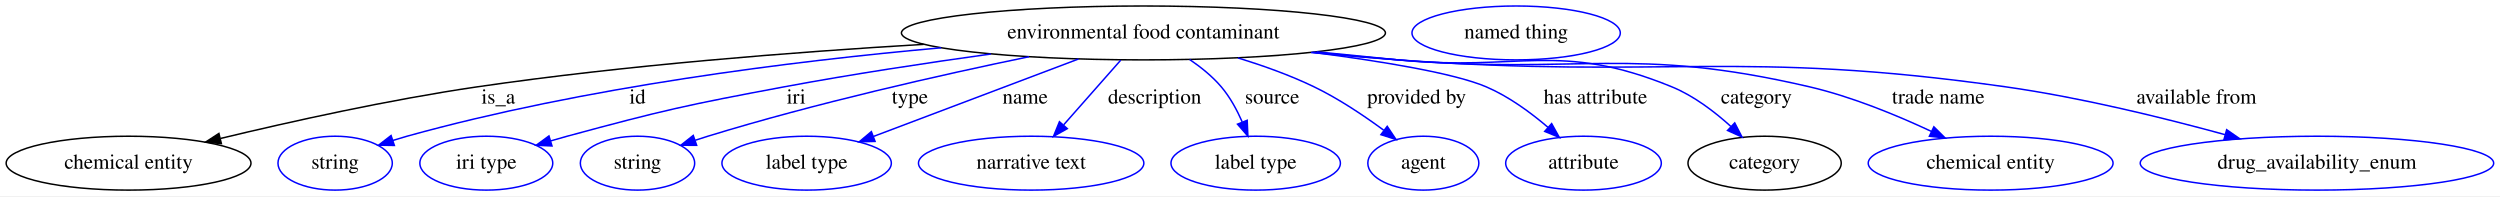
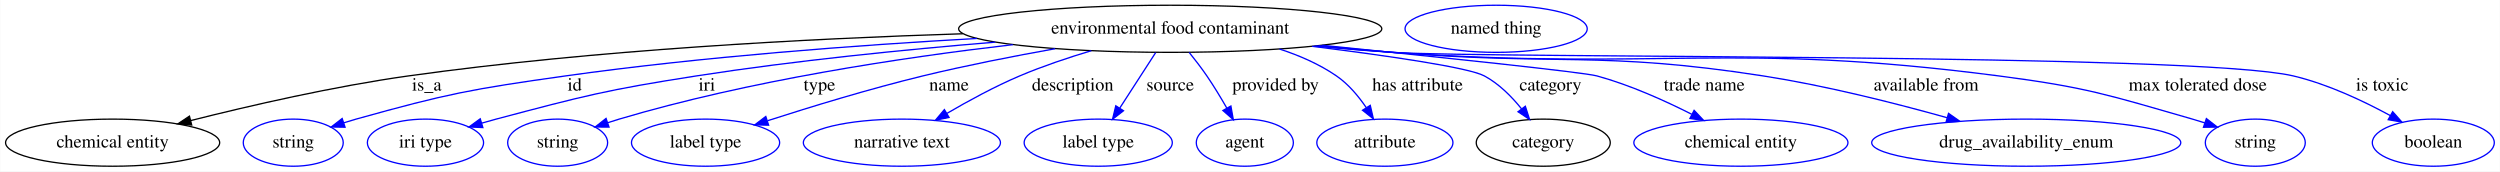
- <svg xmlns="http://www.w3.org/2000/svg" width="1670pt" height="131pt" viewBox="0.00 0.00 1670.18 131.00">
+ <svg xmlns="http://www.w3.org/2000/svg" width="1910pt" height="131pt" viewBox="0.00 0.00 1909.69 131.00">
  <g id="graph0" class="graph" transform="scale(1 1) rotate(0) translate(4 127)">
-     <polygon fill="white" stroke="transparent" points="-4,4 -4,-127 1666.18,-127 1666.18,4 -4,4" />
+     <polygon fill="white" stroke="transparent" points="-4,4 -4,-127 1905.69,-127 1905.69,4 -4,4" />
    <g id="node1" class="node">
-       <ellipse fill="none" stroke="black" cx="759.89" cy="-105" rx="161.67" ry="18" />
-       <text text-anchor="middle" x="759.89" y="-101.3" font-family="Times,serif" font-size="14.00">environmental food contaminant</text>
+       <ellipse fill="none" stroke="black" cx="889.89" cy="-105" rx="161.67" ry="18" />
+       <text text-anchor="middle" x="889.89" y="-101.3" font-family="Times,serif" font-size="14.00">environmental food contaminant</text>
    </g>
    <g id="node2" class="node">
      <ellipse fill="none" stroke="black" cx="81.89" cy="-18" rx="81.79" ry="18" />
      <text text-anchor="middle" x="81.89" y="-14.3" font-family="Times,serif" font-size="14.00">chemical entity</text>
    </g>
    <g id="edge1" class="edge">
-       <path fill="none" stroke="black" d="M613.04,-97.37C526.04,-92.21 413.81,-83.44 314.89,-69 256.16,-60.43 190.07,-45.76 143.33,-34.52" />
-       <polygon fill="black" stroke="black" points="143.9,-31.06 133.36,-32.1 142.25,-37.86 143.9,-31.06" />
-       <text text-anchor="middle" x="328.89" y="-57.8" font-family="Times,serif" font-size="14.00">is_a</text>
+       <path fill="none" stroke="black" d="M731.44,-101.21C614.03,-97.51 450.37,-88.92 307.89,-69 250.91,-61.03 186.98,-46.34 141.69,-34.93" />
+       <polygon fill="black" stroke="black" points="142.3,-31.48 131.75,-32.41 140.58,-38.26 142.3,-31.48" />
+       <text text-anchor="middle" x="321.89" y="-57.8" font-family="Times,serif" font-size="14.00">is_a</text>
    </g>
    <g id="node3" class="node">
      <ellipse fill="none" stroke="blue" cx="219.89" cy="-18" rx="38.19" ry="18" />
      <text text-anchor="middle" x="219.89" y="-14.3" font-family="Times,serif" font-size="14.00">string</text>
    </g>
    <g id="edge2" class="edge">
-       <path fill="none" stroke="blue" d="M624.81,-95.08C524.84,-86.14 386.09,-68.8 267.89,-36 264.78,-35.14 261.58,-34.17 258.39,-33.16" />
-       <polygon fill="blue" stroke="blue" points="259.47,-29.83 248.88,-30 257.26,-36.47 259.47,-29.83" />
-       <text text-anchor="middle" x="421.89" y="-57.8" font-family="Times,serif" font-size="14.00">id</text>
+       <path fill="none" stroke="blue" d="M742.17,-97.62C651.23,-92.51 532.44,-83.68 427.89,-69 355.99,-58.9 337.83,-55.5 267.89,-36 264.78,-35.13 261.59,-34.17 258.39,-33.15" />
+       <polygon fill="blue" stroke="blue" points="259.47,-29.82 248.88,-29.98 257.26,-36.46 259.47,-29.82" />
+       <text text-anchor="middle" x="434.89" y="-57.8" font-family="Times,serif" font-size="14.00">id</text>
    </g>
    <g id="node4" class="node">
      <ellipse fill="none" stroke="blue" cx="320.89" cy="-18" rx="44.39" ry="18" />
      <text text-anchor="middle" x="320.89" y="-14.3" font-family="Times,serif" font-size="14.00">iri type</text>
    </g>
    <g id="edge3" class="edge">
-       <path fill="none" stroke="blue" d="M658,-90.95C615.22,-85 565.01,-77.41 519.89,-69 454.92,-56.89 438.69,-53.27 374.89,-36 371.31,-35.03 367.62,-33.98 363.92,-32.89" />
-       <polygon fill="blue" stroke="blue" points="364.77,-29.49 354.18,-29.95 362.74,-36.19 364.77,-29.49" />
-       <text text-anchor="middle" x="527.89" y="-57.8" font-family="Times,serif" font-size="14.00">iri</text>
+       <path fill="none" stroke="blue" d="M756.19,-94.8C687.68,-89.14 603.07,-80.7 527.89,-69 459.16,-58.3 442.14,-53.8 374.89,-36 371.31,-35.05 367.61,-34.01 363.9,-32.93" />
+       <polygon fill="blue" stroke="blue" points="364.75,-29.53 354.17,-30.01 362.74,-36.24 364.75,-29.53" />
+       <text text-anchor="middle" x="535.89" y="-57.8" font-family="Times,serif" font-size="14.00">iri</text>
    </g>
    <g id="node5" class="node">
      <ellipse fill="none" stroke="blue" cx="421.89" cy="-18" rx="38.19" ry="18" />
      <text text-anchor="middle" x="421.89" y="-14.3" font-family="Times,serif" font-size="14.00">string</text>
    </g>
    <g id="edge4" class="edge">
-       <path fill="none" stroke="blue" d="M683.46,-89.12C624.33,-76.89 540.69,-58.04 468.89,-36 466.13,-35.15 463.29,-34.24 460.45,-33.29" />
-       <polygon fill="blue" stroke="blue" points="461.42,-29.92 450.83,-29.97 459.14,-36.54 461.42,-29.92" />
-       <text text-anchor="middle" x="603.89" y="-57.8" font-family="Times,serif" font-size="14.00">type</text>
+       <path fill="none" stroke="blue" d="M769.66,-92.88C684.44,-83 568.08,-65.44 468.89,-36 465.99,-35.14 463.01,-34.2 460.02,-33.21" />
+       <polygon fill="blue" stroke="blue" points="461.14,-29.9 450.55,-29.97 458.87,-36.52 461.14,-29.9" />
+       <text text-anchor="middle" x="621.89" y="-57.8" font-family="Times,serif" font-size="14.00">type</text>
    </g>
    <g id="node6" class="node">
      <ellipse fill="none" stroke="blue" cx="534.89" cy="-18" rx="56.59" ry="18" />
      <text text-anchor="middle" x="534.89" y="-14.3" font-family="Times,serif" font-size="14.00">label type</text>
    </g>
    <g id="edge5" class="edge">
-       <path fill="none" stroke="blue" d="M716.51,-87.61C677.11,-72.73 619.24,-50.86 579.47,-35.84" />
-       <polygon fill="blue" stroke="blue" points="580.61,-32.53 570.02,-32.27 578.14,-39.08 580.61,-32.53" />
-       <text text-anchor="middle" x="680.89" y="-57.8" font-family="Times,serif" font-size="14.00">name</text>
+       <path fill="none" stroke="blue" d="M801.96,-89.78C769.98,-84.06 733.65,-76.94 700.89,-69 660.47,-59.2 615.31,-45.41 582.31,-34.79" />
+       <polygon fill="blue" stroke="blue" points="583.07,-31.36 572.48,-31.61 580.91,-38.02 583.07,-31.36" />
+       <text text-anchor="middle" x="720.89" y="-57.8" font-family="Times,serif" font-size="14.00">name</text>
    </g>
    <g id="node7" class="node">
      <ellipse fill="none" stroke="blue" cx="684.89" cy="-18" rx="75.29" ry="18" />
      <text text-anchor="middle" x="684.89" y="-14.3" font-family="Times,serif" font-size="14.00">narrative text</text>
    </g>
    <g id="edge6" class="edge">
-       <path fill="none" stroke="blue" d="M744.72,-86.8C733.77,-74.39 718.83,-57.46 706.61,-43.62" />
-       <polygon fill="blue" stroke="blue" points="709.03,-41.07 699.79,-35.89 703.78,-45.7 709.03,-41.07" />
-       <text text-anchor="middle" x="767.39" y="-57.8" font-family="Times,serif" font-size="14.00">description</text>
+       <path fill="none" stroke="blue" d="M829.65,-88.28C811.75,-82.91 792.28,-76.38 774.89,-69 755.87,-60.93 735.68,-49.95 719.25,-40.34" />
+       <polygon fill="blue" stroke="blue" points="720.93,-37.27 710.54,-35.17 717.35,-43.28 720.93,-37.27" />
+       <text text-anchor="middle" x="815.39" y="-57.8" font-family="Times,serif" font-size="14.00">description</text>
    </g>
    <g id="node8" class="node">
      <ellipse fill="none" stroke="blue" cx="834.89" cy="-18" rx="56.59" ry="18" />
      <text text-anchor="middle" x="834.89" y="-14.3" font-family="Times,serif" font-size="14.00">label type</text>
    </g>
    <g id="edge7" class="edge">
-       <path fill="none" stroke="blue" d="M790.75,-87.26C798.34,-82.13 805.97,-75.96 811.89,-69 817.7,-62.17 822.34,-53.63 825.89,-45.55" />
-       <polygon fill="blue" stroke="blue" points="829.22,-46.65 829.68,-36.07 822.72,-44.05 829.22,-46.65" />
-       <text text-anchor="middle" x="845.89" y="-57.8" font-family="Times,serif" font-size="14.00">source</text>
+       <path fill="none" stroke="blue" d="M878.76,-86.8C870.88,-74.62 860.19,-58.09 851.33,-44.4" />
+       <polygon fill="blue" stroke="blue" points="854.19,-42.38 845.82,-35.89 848.31,-46.18 854.19,-42.38" />
+       <text text-anchor="middle" x="889.89" y="-57.8" font-family="Times,serif" font-size="14.00">source</text>
    </g>
    <g id="node9" class="node">
      <ellipse fill="none" stroke="blue" cx="946.89" cy="-18" rx="37.09" ry="18" />
      <text text-anchor="middle" x="946.89" y="-14.3" font-family="Times,serif" font-size="14.00">agent</text>
    </g>
    <g id="edge8" class="edge">
-       <path fill="none" stroke="blue" d="M823.02,-88.33C839.94,-83.14 857.95,-76.69 873.89,-69 890.24,-61.12 907.04,-49.87 920.4,-40.03" />
-       <polygon fill="blue" stroke="blue" points="922.76,-42.63 928.64,-33.82 918.55,-37.04 922.76,-42.63" />
-       <text text-anchor="middle" x="942.39" y="-57.8" font-family="Times,serif" font-size="14.00">provided by</text>
+       <path fill="none" stroke="blue" d="M904.38,-86.94C908.89,-81.36 913.76,-75.04 917.89,-69 923.19,-61.26 928.48,-52.51 933.07,-44.52" />
+       <polygon fill="blue" stroke="blue" points="936.24,-46.02 938.09,-35.59 930.14,-42.59 936.24,-46.02" />
+       <text text-anchor="middle" x="970.39" y="-57.8" font-family="Times,serif" font-size="14.00">provided by</text>
    </g>
    <g id="node10" class="node">
      <ellipse fill="none" stroke="blue" cx="1053.89" cy="-18" rx="51.99" ry="18" />
      <text text-anchor="middle" x="1053.89" y="-14.3" font-family="Times,serif" font-size="14.00">attribute</text>
    </g>
    <g id="edge9" class="edge">
-       <path fill="none" stroke="blue" d="M872.73,-92.07C919.46,-86.03 967.67,-78.06 988.89,-69 1004,-62.55 1018.69,-51.76 1030.27,-41.85" />
-       <polygon fill="blue" stroke="blue" points="1032.61,-44.45 1037.76,-35.19 1027.96,-39.22 1032.61,-44.45" />
-       <text text-anchor="middle" x="1061.89" y="-57.8" font-family="Times,serif" font-size="14.00">has attribute</text>
+       <path fill="none" stroke="blue" d="M973.36,-89.55C988.66,-84.59 1003.88,-77.93 1016.89,-69 1025.98,-62.77 1033.69,-53.57 1039.69,-44.75" />
+       <polygon fill="blue" stroke="blue" points="1042.72,-46.51 1045.11,-36.18 1036.81,-42.77 1042.72,-46.51" />
+       <text text-anchor="middle" x="1078.89" y="-57.8" font-family="Times,serif" font-size="14.00">has attribute</text>
    </g>
    <g id="node11" class="node">
      <ellipse fill="none" stroke="black" cx="1174.89" cy="-18" rx="51.19" ry="18" />
      <text text-anchor="middle" x="1174.89" y="-14.3" font-family="Times,serif" font-size="14.00">category</text>
    </g>
    <g id="edge10" class="edge">
-       <path fill="none" stroke="blue" d="M875.57,-92.41C893.75,-90.59 912.33,-88.74 929.89,-87 1011.22,-78.93 1037.25,-99.95 1112.89,-69 1127.52,-63.02 1141.44,-52.41 1152.37,-42.51" />
-       <polygon fill="blue" stroke="blue" points="1154.92,-44.91 1159.77,-35.49 1150.1,-39.83 1154.92,-44.91" />
-       <text text-anchor="middle" x="1169.39" y="-57.8" font-family="Times,serif" font-size="14.00">category</text>
+       <path fill="none" stroke="blue" d="M998.31,-91.6C1056.13,-84.38 1117.83,-75.46 1129.89,-69 1141.04,-63.03 1150.81,-53.17 1158.37,-43.77" />
+       <polygon fill="blue" stroke="blue" points="1161.2,-45.83 1164.43,-35.74 1155.61,-41.62 1161.2,-45.83" />
+       <text text-anchor="middle" x="1180.39" y="-57.8" font-family="Times,serif" font-size="14.00">category</text>
    </g>
    <g id="node13" class="node">
      <ellipse fill="none" stroke="blue" cx="1325.89" cy="-18" rx="81.79" ry="18" />
      <text text-anchor="middle" x="1325.89" y="-14.3" font-family="Times,serif" font-size="14.00">chemical entity</text>
    </g>
    <g id="edge11" class="edge">
-       <path fill="none" stroke="blue" d="M873.23,-92.12C892.14,-90.29 911.57,-88.52 929.89,-87 1051.96,-76.9 1085.6,-96.76 1204.89,-69 1233.11,-62.44 1263.22,-50.02 1286.34,-39.2" />
-       <polygon fill="blue" stroke="blue" points="1287.96,-42.3 1295.48,-34.84 1284.95,-35.98 1287.96,-42.3" />
-       <text text-anchor="middle" x="1290.89" y="-57.8" font-family="Times,serif" font-size="14.00">trade name</text>
+       <path fill="none" stroke="blue" d="M1005.99,-92.41C1095.44,-83.35 1205.6,-71.81 1215.89,-69 1240.99,-62.14 1267.58,-50.2 1288.33,-39.7" />
+       <polygon fill="blue" stroke="blue" points="1290.15,-42.7 1297.43,-35 1286.94,-36.48 1290.15,-42.7" />
+       <text text-anchor="middle" x="1297.89" y="-57.8" font-family="Times,serif" font-size="14.00">trade name</text>
    </g>
    <g id="node14" class="node">
      <ellipse fill="none" stroke="blue" cx="1543.89" cy="-18" rx="118.08" ry="18" />
      <text text-anchor="middle" x="1543.89" y="-14.3" font-family="Times,serif" font-size="14.00">drug_availability_enum</text>
    </g>
    <g id="edge12" class="edge">
-       <path fill="none" stroke="blue" d="M871.84,-91.92C891.18,-90.08 911.11,-88.35 929.89,-87 1110.05,-74.01 1157.04,-94.22 1335.89,-69 1385.84,-61.96 1441.32,-48.32 1482.42,-37.06" />
-       <polygon fill="blue" stroke="blue" points="1483.58,-40.37 1492.28,-34.33 1481.71,-33.62 1483.58,-40.37" />
-       <text text-anchor="middle" x="1463.39" y="-57.8" font-family="Times,serif" font-size="14.00">available from</text>
+       <path fill="none" stroke="blue" d="M1003.23,-92.09C1022.14,-90.27 1041.56,-88.5 1059.89,-87 1185.51,-76.73 1218.35,-88.29 1342.89,-69 1390.72,-61.59 1443.82,-48.15 1483.42,-37.07" />
+       <polygon fill="blue" stroke="blue" points="1484.52,-40.4 1493.19,-34.31 1482.61,-33.66 1484.52,-40.4" />
+       <text text-anchor="middle" x="1467.39" y="-57.8" font-family="Times,serif" font-size="14.00">available from</text>
+     </g>
+     <g id="node15" class="node">
+       <ellipse fill="none" stroke="blue" cx="1718.89" cy="-18" rx="38.19" ry="18" />
+       <text text-anchor="middle" x="1718.89" y="-14.3" font-family="Times,serif" font-size="14.00">string</text>
+     </g>
+     <g id="edge13" class="edge">
+       <path fill="none" stroke="blue" d="M1001.37,-91.87C1020.86,-90.03 1040.96,-88.31 1059.89,-87 1265.33,-72.75 1318.67,-95.52 1522.89,-69 1589.72,-60.32 1606.12,-54.62 1670.89,-36 1673.99,-35.11 1677.19,-34.13 1680.38,-33.1" />
+       <polygon fill="blue" stroke="blue" points="1681.52,-36.41 1689.88,-29.91 1679.29,-29.77 1681.52,-36.41" />
+       <text text-anchor="middle" x="1674.89" y="-57.8" font-family="Times,serif" font-size="14.00">max tolerated dose</text>
+     </g>
+     <g id="node16" class="node">
+       <ellipse fill="none" stroke="blue" cx="1854.89" cy="-18" rx="46.59" ry="18" />
+       <text text-anchor="middle" x="1854.89" y="-14.3" font-family="Times,serif" font-size="14.00">boolean</text>
+     </g>
+     <g id="edge14" class="edge">
+       <path fill="none" stroke="blue" d="M999.99,-91.8C1019.91,-89.93 1040.5,-88.22 1059.89,-87 1136.21,-82.19 1673.46,-86.56 1747.89,-69 1774.03,-62.84 1801.42,-49.9 1821.95,-38.72" />
+       <polygon fill="blue" stroke="blue" points="1823.84,-41.68 1830.87,-33.75 1820.43,-35.56 1823.84,-41.68" />
+       <text text-anchor="middle" x="1815.89" y="-57.8" font-family="Times,serif" font-size="14.00">is toxic</text>
    </g>
    <g id="node12" class="node">
-       <ellipse fill="none" stroke="blue" cx="1008.89" cy="-105" rx="69.59" ry="18" />
-       <text text-anchor="middle" x="1008.89" y="-101.3" font-family="Times,serif" font-size="14.00">named thing</text>
+       <ellipse fill="none" stroke="blue" cx="1138.89" cy="-105" rx="69.59" ry="18" />
+       <text text-anchor="middle" x="1138.89" y="-101.3" font-family="Times,serif" font-size="14.00">named thing</text>
    </g>
  </g>
</svg>
